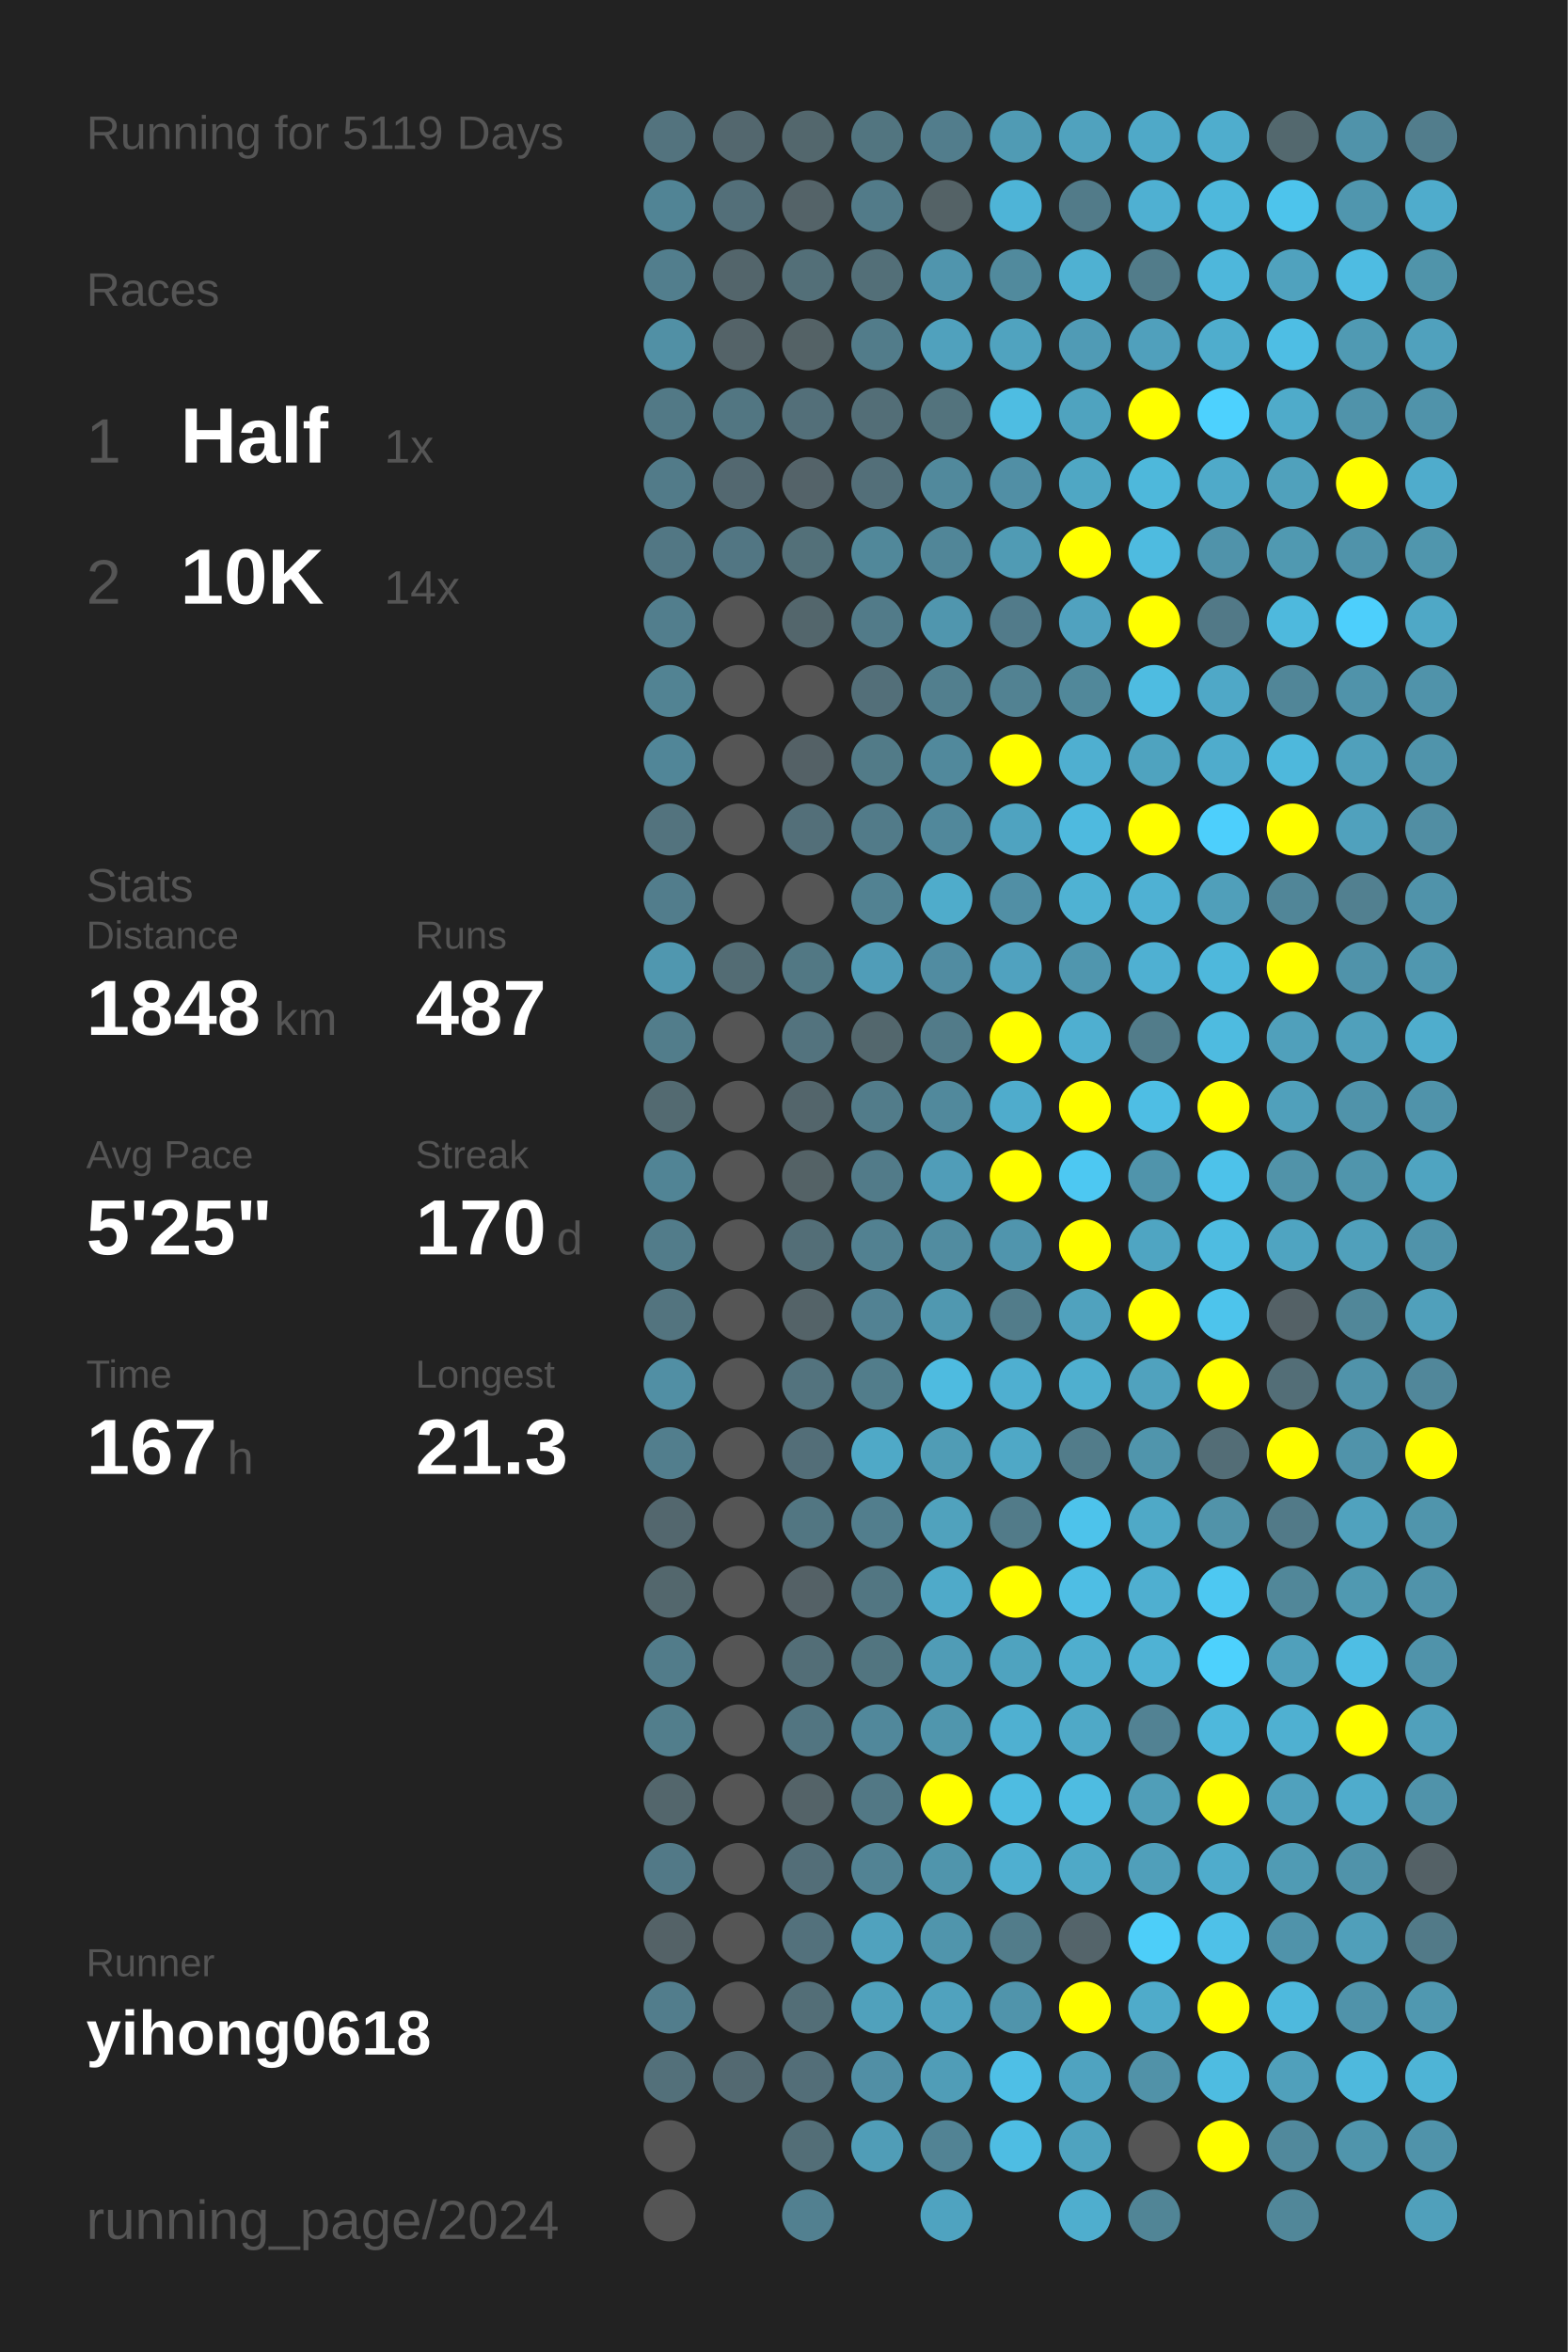
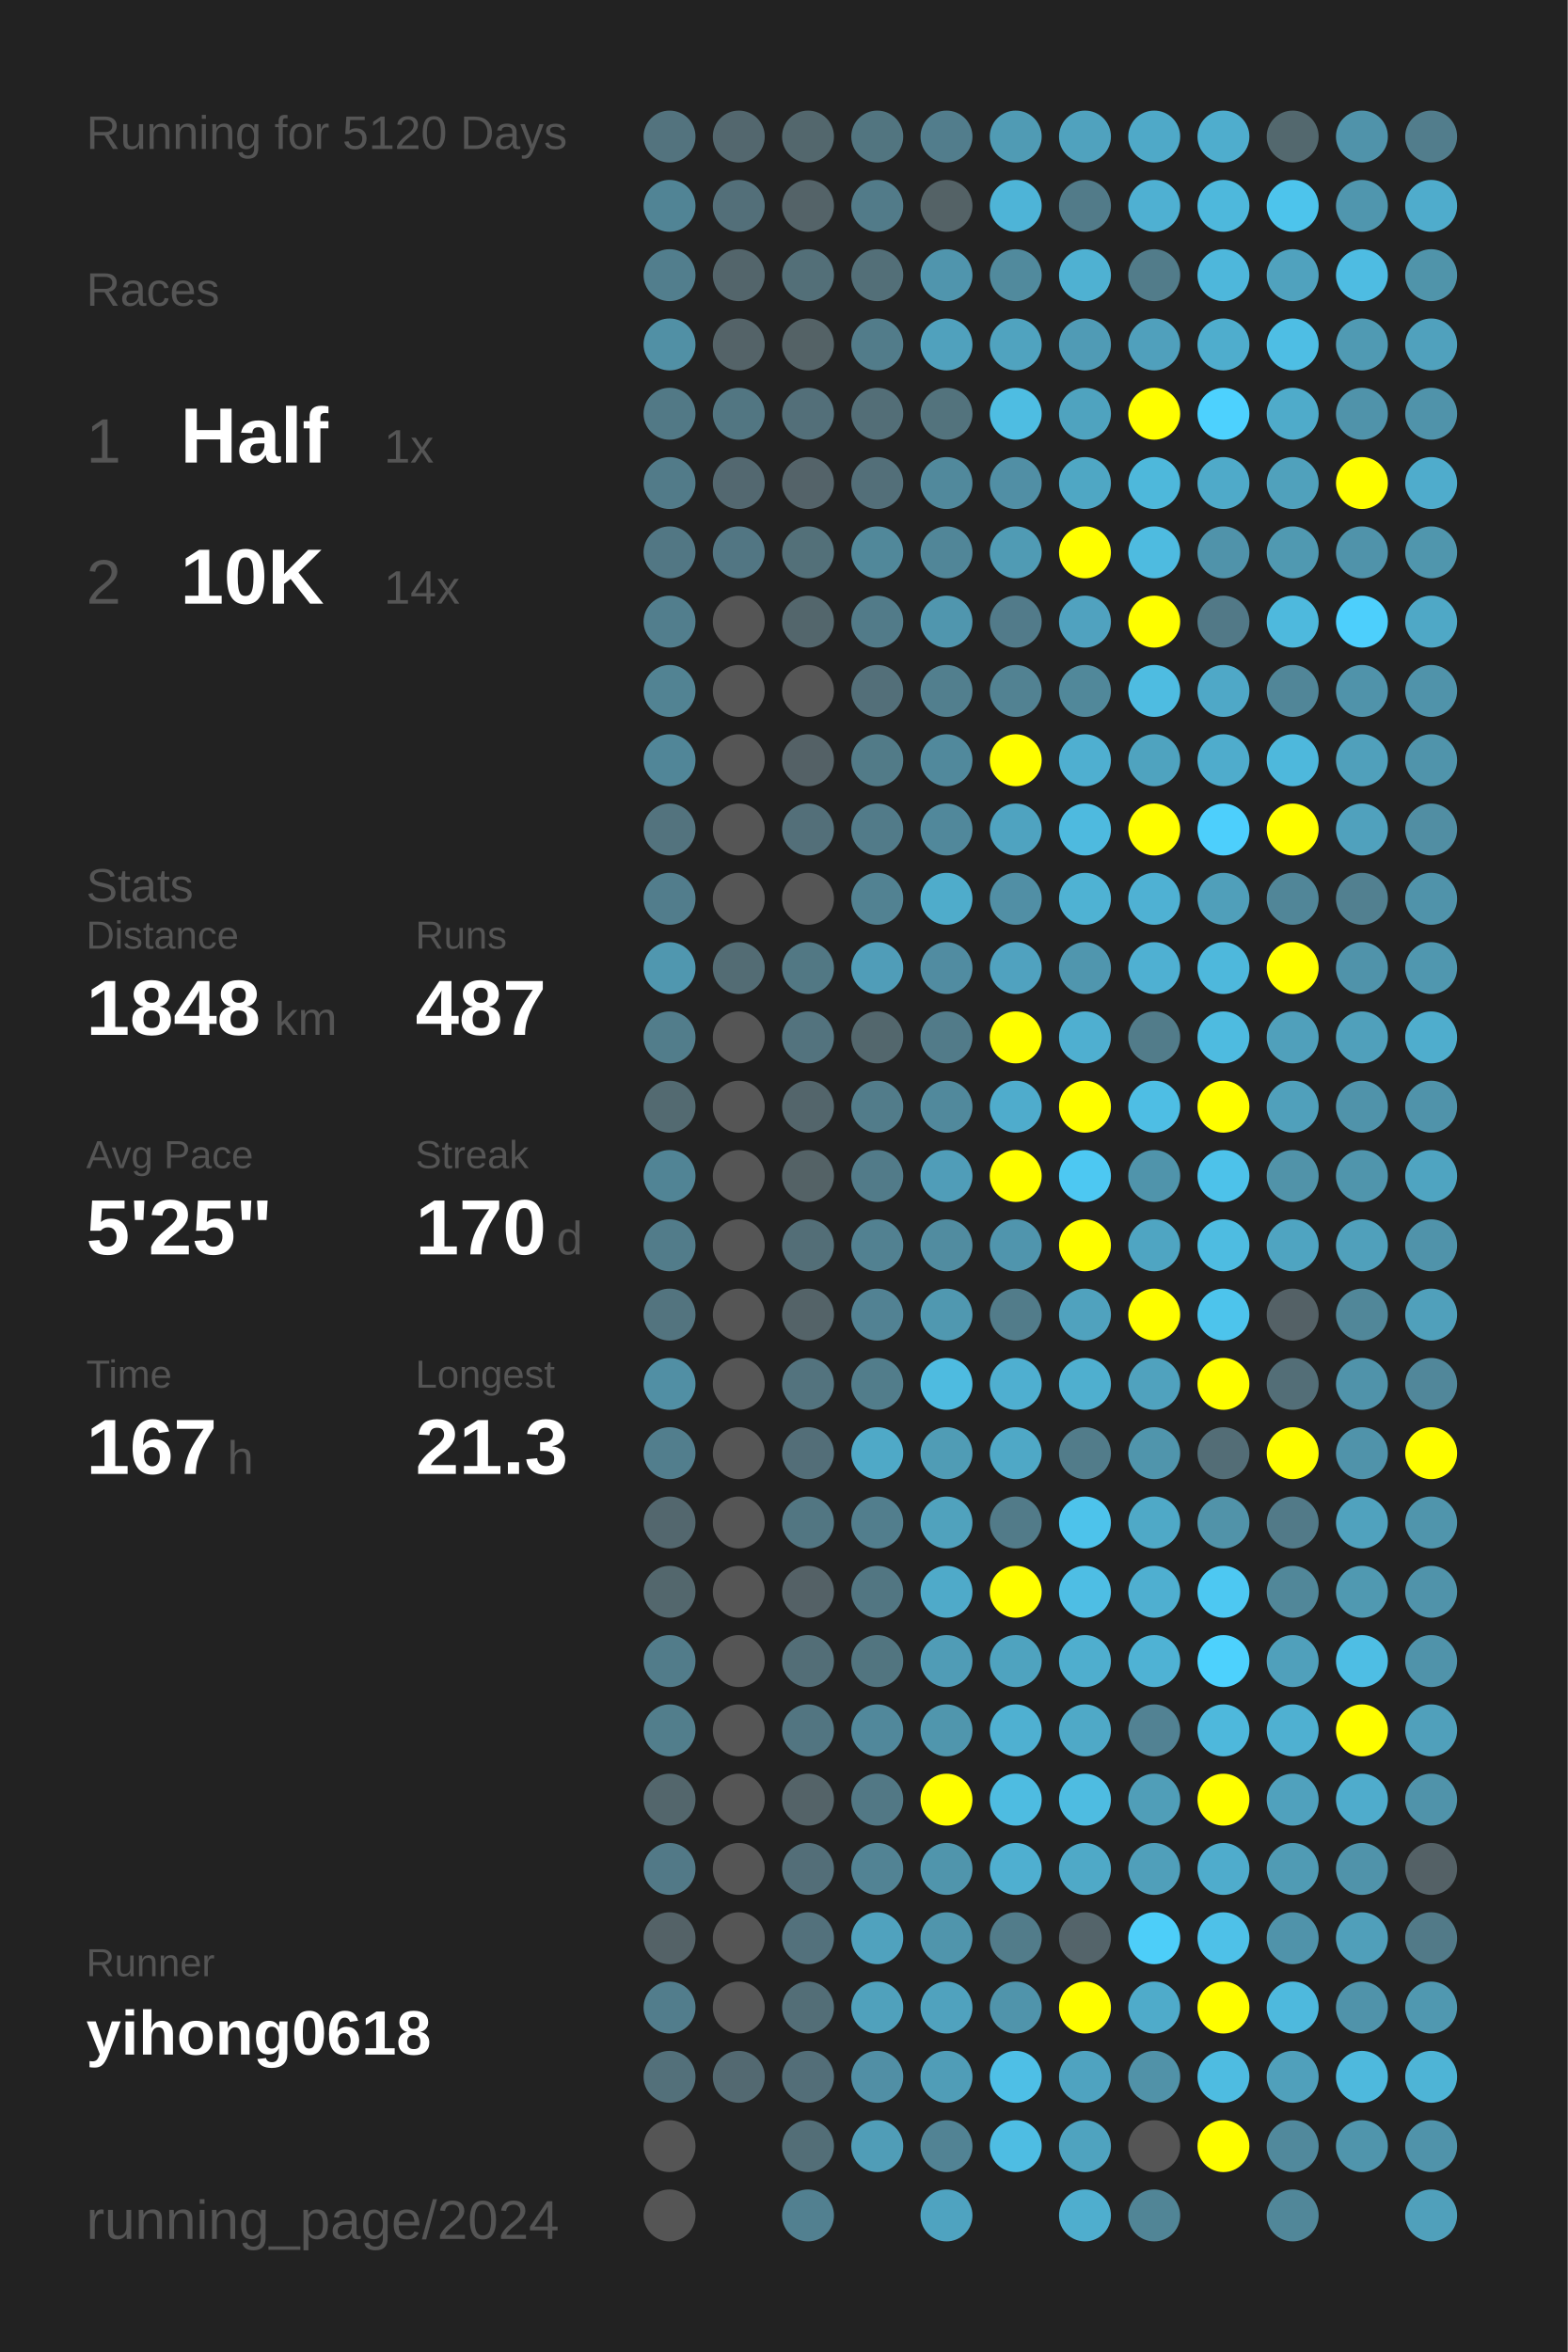
<svg xmlns="http://www.w3.org/2000/svg" baseProfile="full" height="300mm" version="1.1" viewBox="0,0,200,300" width="200mm">
  <defs />
  <rect fill="#222222" height="300" width="200" x="0" y="0" />
-   <text fill="#555555" style="font-size:6px; font-family:Arial;" x="11" y="19">Running for 5119 Days</text>
+   <text fill="#555555" style="font-size:6px; font-family:Arial;" x="11" y="19">Running for 5120 Days</text>
  <text fill="#555555" style="font-size:6px; font-family:Arial;" x="11" y="39">Races</text>
  <text fill="#555555" style="font-size:8px; font-family:Arial;" x="11" y="59">1</text>
  <text fill="#FFFFFF" style="font-size:10px; font-family:Arial; font-weight:bold;" x="23" y="59">Half</text>
  <text fill="#555555" style="font-size:6px; font-family:Arial;" x="49" y="59">1x</text>
  <text fill="#555555" style="font-size:8px; font-family:Arial;" x="11" y="77">2</text>
  <text fill="#FFFFFF" style="font-size:10px; font-family:Arial; font-weight:bold;" x="23" y="77">10K</text>
  <text fill="#555555" style="font-size:6px; font-family:Arial;" x="49" y="77">14x</text>
  <text fill="#555555" style="font-size:6px; font-family:Arial;" x="11" y="115">Stats</text>
  <text fill="#555555" style="font-size:5px; font-family:Arial;" x="11" y="121">Distance</text>
  <text fill="#FFFFFF" style="font-size:10px; font-family:Arial; font-weight:bold;" x="11" y="132">1848</text>
  <text fill="#555555" style="font-size:6px; font-family:Arial;" x="35" y="132">km</text>
  <text fill="#555555" style="font-size:5px; font-family:Arial;" x="53" y="121">Runs</text>
  <text fill="#FFFFFF" style="font-size:10px; font-family:Arial; font-weight:bold;" x="53" y="132">487</text>
  <text fill="#555555" style="font-size:5px; font-family:Arial;" x="11" y="149">Avg Pace</text>
  <text fill="#FFFFFF" style="font-size:10px; font-family:Arial; font-weight:bold;" x="11" y="160">5'25"</text>
  <text fill="#555555" style="font-size:5px; font-family:Arial;" x="53" y="149">Streak</text>
  <text fill="#FFFFFF" style="font-size:10px; font-family:Arial; font-weight:bold;" x="53" y="160">170</text>
  <text fill="#555555" style="font-size:6px; font-family:Arial;" x="71" y="160">d</text>
  <text fill="#555555" style="font-size:5px; font-family:Arial;" x="11" y="177">Time</text>
  <text fill="#FFFFFF" style="font-size:10px; font-family:Arial; font-weight:bold;" x="11" y="188">167</text>
  <text fill="#555555" style="font-size:6px; font-family:Arial;" x="29" y="188">h</text>
  <text fill="#555555" style="font-size:5px; font-family:Arial;" x="53" y="177">Longest</text>
  <text fill="#FFFFFF" style="font-size:10px; font-family:Arial; font-weight:bold;" x="53" y="188">21.3</text>
  <text fill="#555555" style="font-size:5px; font-family:Arial;" x="11" y="252.065">Runner</text>
  <text fill="#FFFFFF" style="font-size:8px; font-family:Arial; font-weight:bold;" x="11" y="262.065">yihong0618</text>
  <text fill="#555555" style="font-size:7px; font-family:Arial;" x="11" y="285.581">running_page/2024</text>
  <circle cx="85.417" cy="17.419" fill="#53737e" r="3.312" />
  <circle cx="85.417" cy="26.258" fill="#518495" r="3.312" />
  <circle cx="85.417" cy="35.097" fill="#527e8d" r="3.312" />
  <circle cx="85.417" cy="43.935" fill="#5190a5" r="3.312" />
  <circle cx="85.417" cy="52.774" fill="#527986" r="3.312" />
  <circle cx="85.417" cy="61.613" fill="#527b89" r="3.312" />
  <circle cx="85.417" cy="70.452" fill="#527784" r="3.312" />
  <circle cx="85.417" cy="79.29" fill="#527e8d" r="3.312" />
  <circle cx="85.417" cy="88.129" fill="#528393" r="3.312" />
  <circle cx="85.417" cy="96.968" fill="#518698" r="3.312" />
  <circle cx="85.417" cy="105.806" fill="#53737e" r="3.312" />
  <circle cx="85.417" cy="114.645" fill="#527d8c" r="3.312" />
  <circle cx="85.417" cy="123.484" fill="#5097af" r="3.312" />
  <circle cx="85.417" cy="132.323" fill="#527d8b" r="3.312" />
  <circle cx="85.417" cy="141.161" fill="#536a71" r="3.312" />
  <circle cx="85.417" cy="150" fill="#518495" r="3.312" />
  <circle cx="85.417" cy="158.839" fill="#527c8a" r="3.312" />
  <circle cx="85.417" cy="167.677" fill="#53747f" r="3.312" />
  <circle cx="85.417" cy="176.516" fill="#518fa4" r="3.312" />
  <circle cx="85.417" cy="185.355" fill="#527e8d" r="3.312" />
  <circle cx="85.417" cy="194.194" fill="#53676e" r="3.312" />
  <circle cx="85.417" cy="203.032" fill="#53676d" r="3.312" />
  <circle cx="85.417" cy="211.871" fill="#527c8a" r="3.312" />
  <circle cx="85.417" cy="220.71" fill="#527e8c" r="3.312" />
  <circle cx="85.417" cy="229.548" fill="#53666c" r="3.312" />
  <circle cx="85.417" cy="238.387" fill="#527987" r="3.312" />
  <circle cx="85.417" cy="247.226" fill="#546267" r="3.312" />
  <circle cx="85.417" cy="256.065" fill="#527d8c" r="3.312" />
  <circle cx="85.417" cy="264.903" fill="#53707a" r="3.312" />
  <circle cx="85.417" cy="273.742" fill="#555555" r="3.312" />
  <circle cx="85.417" cy="282.581" fill="#555555" r="3.312" />
  <circle cx="94.25" cy="17.419" fill="#53676e" r="3.312" />
  <circle cx="94.25" cy="26.258" fill="#536f79" r="3.312" />
  <circle cx="94.25" cy="35.097" fill="#53656b" r="3.312" />
  <circle cx="94.25" cy="43.935" fill="#546368" r="3.312" />
  <circle cx="94.25" cy="52.774" fill="#527682" r="3.312" />
  <circle cx="94.25" cy="61.613" fill="#536870" r="3.312" />
  <circle cx="94.25" cy="70.452" fill="#527683" r="3.312" />
  <circle cx="94.25" cy="79.29" fill="#555555" r="3.312" />
  <circle cx="94.25" cy="88.129" fill="#555555" r="3.312" />
  <circle cx="94.25" cy="96.968" fill="#555555" r="3.312" />
  <circle cx="94.25" cy="105.806" fill="#555555" r="3.312" />
  <circle cx="94.25" cy="114.645" fill="#555555" r="3.312" />
  <circle cx="94.25" cy="123.484" fill="#536c74" r="3.312" />
  <circle cx="94.25" cy="132.323" fill="#555555" r="3.312" />
  <circle cx="94.25" cy="141.161" fill="#555555" r="3.312" />
  <circle cx="94.25" cy="150" fill="#555555" r="3.312" />
  <circle cx="94.25" cy="158.839" fill="#555555" r="3.312" />
  <circle cx="94.25" cy="167.677" fill="#555555" r="3.312" />
  <circle cx="94.25" cy="176.516" fill="#555555" r="3.312" />
  <circle cx="94.25" cy="185.355" fill="#555555" r="3.312" />
  <circle cx="94.25" cy="194.194" fill="#555555" r="3.312" />
  <circle cx="94.25" cy="203.032" fill="#555555" r="3.312" />
  <circle cx="94.25" cy="211.871" fill="#555555" r="3.312" />
  <circle cx="94.25" cy="220.71" fill="#555555" r="3.312" />
  <circle cx="94.25" cy="229.548" fill="#555555" r="3.312" />
  <circle cx="94.25" cy="238.387" fill="#555555" r="3.312" />
  <circle cx="94.25" cy="247.226" fill="#555555" r="3.312" />
  <circle cx="94.25" cy="256.065" fill="#555555" r="3.312" />
  <circle cx="94.25" cy="264.903" fill="#536971" r="3.312" />
  <circle cx="103.083" cy="17.419" fill="#53676d" r="3.312" />
  <circle cx="103.083" cy="26.258" fill="#546368" r="3.312" />
  <circle cx="103.083" cy="35.097" fill="#536f78" r="3.312" />
  <circle cx="103.083" cy="43.935" fill="#546266" r="3.312" />
  <circle cx="103.083" cy="52.774" fill="#536f79" r="3.312" />
  <circle cx="103.083" cy="61.613" fill="#546369" r="3.312" />
  <circle cx="103.083" cy="70.452" fill="#537079" r="3.312" />
  <circle cx="103.083" cy="79.29" fill="#53666c" r="3.312" />
  <circle cx="103.083" cy="88.129" fill="#555555" r="3.312" />
  <circle cx="103.083" cy="96.968" fill="#546166" r="3.312" />
  <circle cx="103.083" cy="105.806" fill="#536f79" r="3.312" />
  <circle cx="103.083" cy="114.645" fill="#555555" r="3.312" />
  <circle cx="103.083" cy="123.484" fill="#527884" r="3.312" />
  <circle cx="103.083" cy="132.323" fill="#53737e" r="3.312" />
  <circle cx="103.083" cy="141.161" fill="#53656b" r="3.312" />
  <circle cx="103.083" cy="150" fill="#546266" r="3.312" />
  <circle cx="103.083" cy="158.839" fill="#536e77" r="3.312" />
  <circle cx="103.083" cy="167.677" fill="#546368" r="3.312" />
  <circle cx="103.083" cy="176.516" fill="#53737e" r="3.312" />
  <circle cx="103.083" cy="185.355" fill="#536e78" r="3.312" />
  <circle cx="103.083" cy="194.194" fill="#527682" r="3.312" />
  <circle cx="103.083" cy="203.032" fill="#546166" r="3.312" />
  <circle cx="103.083" cy="211.871" fill="#536e77" r="3.312" />
  <circle cx="103.083" cy="220.71" fill="#527581" r="3.312" />
  <circle cx="103.083" cy="229.548" fill="#546368" r="3.312" />
  <circle cx="103.083" cy="238.387" fill="#536e78" r="3.312" />
  <circle cx="103.083" cy="247.226" fill="#53717c" r="3.312" />
  <circle cx="103.083" cy="256.065" fill="#536e77" r="3.312" />
  <circle cx="103.083" cy="264.903" fill="#536e78" r="3.312" />
  <circle cx="103.083" cy="273.742" fill="#536e77" r="3.312" />
  <circle cx="103.083" cy="282.581" fill="#528090" r="3.312" />
  <circle cx="111.917" cy="17.419" fill="#527580" r="3.312" />
  <circle cx="111.917" cy="26.258" fill="#527b89" r="3.312" />
  <circle cx="111.917" cy="35.097" fill="#536f78" r="3.312" />
  <circle cx="111.917" cy="43.935" fill="#527c8a" r="3.312" />
  <circle cx="111.917" cy="52.774" fill="#536e77" r="3.312" />
  <circle cx="111.917" cy="61.613" fill="#536f79" r="3.312" />
  <circle cx="111.917" cy="70.452" fill="#51889a" r="3.312" />
  <circle cx="111.917" cy="79.29" fill="#527b89" r="3.312" />
  <circle cx="111.917" cy="88.129" fill="#536f79" r="3.312" />
  <circle cx="111.917" cy="96.968" fill="#527b88" r="3.312" />
  <circle cx="111.917" cy="105.806" fill="#527b89" r="3.312" />
  <circle cx="111.917" cy="114.645" fill="#528292" r="3.312" />
  <circle cx="111.917" cy="123.484" fill="#509db8" r="3.312" />
  <circle cx="111.917" cy="132.323" fill="#53676d" r="3.312" />
  <circle cx="111.917" cy="141.161" fill="#527c8a" r="3.312" />
  <circle cx="111.917" cy="150" fill="#527b89" r="3.312" />
  <circle cx="111.917" cy="158.839" fill="#528191" r="3.312" />
  <circle cx="111.917" cy="167.677" fill="#528293" r="3.312" />
  <circle cx="111.917" cy="176.516" fill="#527d8b" r="3.312" />
  <circle cx="111.917" cy="185.355" fill="#4fa9c7" r="3.312" />
  <circle cx="111.917" cy="194.194" fill="#527e8d" r="3.312" />
  <circle cx="111.917" cy="203.032" fill="#527682" r="3.312" />
  <circle cx="111.917" cy="211.871" fill="#527580" r="3.312" />
  <circle cx="111.917" cy="220.71" fill="#51889b" r="3.312" />
  <circle cx="111.917" cy="229.548" fill="#527885" r="3.312" />
  <circle cx="111.917" cy="238.387" fill="#528394" r="3.312" />
  <circle cx="111.917" cy="247.226" fill="#50a2be" r="3.312" />
  <circle cx="111.917" cy="256.065" fill="#50a1bc" r="3.312" />
  <circle cx="111.917" cy="264.903" fill="#518fa5" r="3.312" />
  <circle cx="111.917" cy="273.742" fill="#509db7" r="3.312" />
  <circle cx="120.75" cy="17.419" fill="#527d8c" r="3.312" />
  <circle cx="120.75" cy="26.258" fill="#546266" r="3.312" />
  <circle cx="120.75" cy="35.097" fill="#5095ad" r="3.312" />
  <circle cx="120.75" cy="43.935" fill="#50a1bd" r="3.312" />
  <circle cx="120.75" cy="52.774" fill="#53737d" r="3.312" />
  <circle cx="120.75" cy="61.613" fill="#51899c" r="3.312" />
  <circle cx="120.75" cy="70.452" fill="#518698" r="3.312" />
  <circle cx="120.75" cy="79.29" fill="#5096ae" r="3.312" />
  <circle cx="120.75" cy="88.129" fill="#527f8e" r="3.312" />
  <circle cx="120.75" cy="96.968" fill="#51899c" r="3.312" />
  <circle cx="120.75" cy="105.806" fill="#51889b" r="3.312" />
  <circle cx="120.75" cy="114.645" fill="#4faccb" r="3.312" />
  <circle cx="120.75" cy="123.484" fill="#518ca1" r="3.312" />
  <circle cx="120.75" cy="132.323" fill="#527b89" r="3.312" />
  <circle cx="120.75" cy="141.161" fill="#51899c" r="3.312" />
  <circle cx="120.75" cy="150" fill="#509db8" r="3.312" />
  <circle cx="120.75" cy="158.839" fill="#518ca0" r="3.312" />
  <circle cx="120.75" cy="167.677" fill="#5098b0" r="3.312" />
  <circle cx="120.75" cy="176.516" fill="#4ebbe0" r="3.312" />
  <circle cx="120.75" cy="185.355" fill="#509cb5" r="3.312" />
  <circle cx="120.75" cy="194.194" fill="#50a2bd" r="3.312" />
  <circle cx="120.75" cy="203.032" fill="#4faac9" r="3.312" />
  <circle cx="120.75" cy="211.871" fill="#509cb6" r="3.312" />
  <circle cx="120.75" cy="220.71" fill="#5096ad" r="3.312" />
  <circle cx="120.75" cy="229.548" fill="#FFFF00" r="3.312" />
  <circle cx="120.75" cy="238.387" fill="#5095ac" r="3.312" />
  <circle cx="120.75" cy="247.226" fill="#5095ac" r="3.312" />
  <circle cx="120.75" cy="256.065" fill="#50a2be" r="3.312" />
  <circle cx="120.75" cy="264.903" fill="#509db7" r="3.312" />
  <circle cx="120.75" cy="273.742" fill="#528394" r="3.312" />
  <circle cx="120.75" cy="282.581" fill="#4fa3c0" r="3.312" />
  <circle cx="129.583" cy="17.419" fill="#509bb4" r="3.312" />
  <circle cx="129.583" cy="26.258" fill="#4eb4d7" r="3.312" />
  <circle cx="129.583" cy="35.097" fill="#518a9d" r="3.312" />
  <circle cx="129.583" cy="43.935" fill="#50a3bf" r="3.312" />
  <circle cx="129.583" cy="52.774" fill="#4ebde2" r="3.312" />
  <circle cx="129.583" cy="61.613" fill="#518fa5" r="3.312" />
  <circle cx="129.583" cy="70.452" fill="#509bb4" r="3.312" />
  <circle cx="129.583" cy="79.29" fill="#527b8a" r="3.312" />
  <circle cx="129.583" cy="88.129" fill="#528292" r="3.312" />
  <circle cx="129.583" cy="96.968" fill="#FFFF00" r="3.312" />
  <circle cx="129.583" cy="105.806" fill="#4fa3c0" r="3.312" />
  <circle cx="129.583" cy="114.645" fill="#518fa5" r="3.312" />
  <circle cx="129.583" cy="123.484" fill="#50a2bf" r="3.312" />
  <circle cx="129.583" cy="132.323" fill="#FFFF00" r="3.312" />
  <circle cx="129.583" cy="141.161" fill="#4faccc" r="3.312" />
  <circle cx="129.583" cy="150" fill="#FFFF00" r="3.312" />
  <circle cx="129.583" cy="158.839" fill="#5095ad" r="3.312" />
  <circle cx="129.583" cy="167.677" fill="#527c8a" r="3.312" />
  <circle cx="129.583" cy="176.516" fill="#4fafd0" r="3.312" />
  <circle cx="129.583" cy="185.355" fill="#4fa8c6" r="3.312" />
  <circle cx="129.583" cy="194.194" fill="#527b89" r="3.312" />
  <circle cx="129.583" cy="203.032" fill="#FFFF00" r="3.312" />
  <circle cx="129.583" cy="211.871" fill="#4fa3bf" r="3.312" />
  <circle cx="129.583" cy="220.71" fill="#4fb0d1" r="3.312" />
  <circle cx="129.583" cy="229.548" fill="#4ebce1" r="3.312" />
  <circle cx="129.583" cy="238.387" fill="#4fafd0" r="3.312" />
  <circle cx="129.583" cy="247.226" fill="#527c8a" r="3.312" />
  <circle cx="129.583" cy="256.065" fill="#5094ab" r="3.312" />
  <circle cx="129.583" cy="264.903" fill="#4ebfe6" r="3.312" />
  <circle cx="129.583" cy="273.742" fill="#4ebde3" r="3.312" />
  <circle cx="138.417" cy="17.419" fill="#50a2be" r="3.312" />
  <circle cx="138.417" cy="26.258" fill="#527b89" r="3.312" />
  <circle cx="138.417" cy="35.097" fill="#4fb1d2" r="3.312" />
  <circle cx="138.417" cy="43.935" fill="#509bb5" r="3.312" />
  <circle cx="138.417" cy="52.774" fill="#4fa3bf" r="3.312" />
  <circle cx="138.417" cy="61.613" fill="#4fa7c4" r="3.312" />
  <circle cx="138.417" cy="70.452" fill="#FFFF00" r="3.312" />
  <circle cx="138.417" cy="79.29" fill="#50a2bf" r="3.312" />
  <circle cx="138.417" cy="88.129" fill="#51889a" r="3.312" />
  <circle cx="138.417" cy="96.968" fill="#4fafd0" r="3.312" />
  <circle cx="138.417" cy="105.806" fill="#4ebadf" r="3.312" />
  <circle cx="138.417" cy="114.645" fill="#4fb2d3" r="3.312" />
  <circle cx="138.417" cy="123.484" fill="#5096ae" r="3.312" />
  <circle cx="138.417" cy="132.323" fill="#4fafd0" r="3.312" />
  <circle cx="138.417" cy="141.161" fill="#FFFF00" r="3.312" />
  <circle cx="138.417" cy="150" fill="#4dc8f2" r="3.312" />
  <circle cx="138.417" cy="158.839" fill="#FFFF00" r="3.312" />
  <circle cx="138.417" cy="167.677" fill="#50a2be" r="3.312" />
  <circle cx="138.417" cy="176.516" fill="#4fafcf" r="3.312" />
  <circle cx="138.417" cy="185.355" fill="#527c8a" r="3.312" />
  <circle cx="138.417" cy="194.194" fill="#4dc3eb" r="3.312" />
  <circle cx="138.417" cy="203.032" fill="#4ebee4" r="3.312" />
  <circle cx="138.417" cy="211.871" fill="#4faece" r="3.312" />
  <circle cx="138.417" cy="220.71" fill="#4fa9c7" r="3.312" />
  <circle cx="138.417" cy="229.548" fill="#4ebce1" r="3.312" />
  <circle cx="138.417" cy="238.387" fill="#4fa9c7" r="3.312" />
  <circle cx="138.417" cy="247.226" fill="#54646a" r="3.312" />
  <circle cx="138.417" cy="256.065" fill="#FFFF00" r="3.312" />
  <circle cx="138.417" cy="264.903" fill="#4fa3c0" r="3.312" />
  <circle cx="138.417" cy="273.742" fill="#4fa3bf" r="3.312" />
  <circle cx="138.417" cy="282.581" fill="#4faece" r="3.312" />
  <circle cx="147.25" cy="17.419" fill="#4fa9c8" r="3.312" />
  <circle cx="147.25" cy="26.258" fill="#4fb0d2" r="3.312" />
  <circle cx="147.25" cy="35.097" fill="#527c8a" r="3.312" />
  <circle cx="147.25" cy="43.935" fill="#50a0bc" r="3.312" />
  <circle cx="147.25" cy="52.774" fill="#FFFF00" r="3.312" />
  <circle cx="147.25" cy="61.613" fill="#4eb8db" r="3.312" />
  <circle cx="147.25" cy="70.452" fill="#4ebbe0" r="3.312" />
  <circle cx="147.25" cy="79.29" fill="#FFFF00" r="3.312" />
  <circle cx="147.25" cy="88.129" fill="#4ebce1" r="3.312" />
  <circle cx="147.25" cy="96.968" fill="#4fa3bf" r="3.312" />
  <circle cx="147.25" cy="105.806" fill="#FFFF00" r="3.312" />
  <circle cx="147.25" cy="114.645" fill="#4fb1d3" r="3.312" />
  <circle cx="147.25" cy="123.484" fill="#4fb0d2" r="3.312" />
  <circle cx="147.25" cy="132.323" fill="#527c8a" r="3.312" />
  <circle cx="147.25" cy="141.161" fill="#4ebee4" r="3.312" />
  <circle cx="147.25" cy="150" fill="#5094ab" r="3.312" />
  <circle cx="147.25" cy="158.839" fill="#4fa5c2" r="3.312" />
  <circle cx="147.25" cy="167.677" fill="#FFFF00" r="3.312" />
  <circle cx="147.25" cy="176.516" fill="#50a2be" r="3.312" />
  <circle cx="147.25" cy="185.355" fill="#5095ac" r="3.312" />
  <circle cx="147.25" cy="194.194" fill="#4fa9c7" r="3.312" />
  <circle cx="147.25" cy="203.032" fill="#4fafd0" r="3.312" />
  <circle cx="147.25" cy="211.871" fill="#4fb2d4" r="3.312" />
  <circle cx="147.25" cy="220.71" fill="#528293" r="3.312" />
  <circle cx="147.25" cy="229.548" fill="#509eb8" r="3.312" />
  <circle cx="147.25" cy="238.387" fill="#509fba" r="3.312" />
  <circle cx="147.25" cy="247.226" fill="#4dcef9" r="3.312" />
  <circle cx="147.25" cy="256.065" fill="#4fabca" r="3.312" />
  <circle cx="147.25" cy="264.903" fill="#5192a8" r="3.312" />
  <circle cx="147.25" cy="273.742" fill="#555555" r="3.312" />
  <circle cx="147.25" cy="282.581" fill="#518596" r="3.312" />
  <circle cx="156.083" cy="17.419" fill="#4fadcd" r="3.312" />
  <circle cx="156.083" cy="26.258" fill="#4eb8dc" r="3.312" />
  <circle cx="156.083" cy="35.097" fill="#4eb7db" r="3.312" />
  <circle cx="156.083" cy="43.935" fill="#4fadcd" r="3.312" />
  <circle cx="156.083" cy="52.774" fill="#4dd1fe" r="3.312" />
  <circle cx="156.083" cy="61.613" fill="#4faac9" r="3.312" />
  <circle cx="156.083" cy="70.452" fill="#5093aa" r="3.312" />
  <circle cx="156.083" cy="79.29" fill="#527987" r="3.312" />
  <circle cx="156.083" cy="88.129" fill="#4fa8c7" r="3.312" />
  <circle cx="156.083" cy="96.968" fill="#4faccc" r="3.312" />
  <circle cx="156.083" cy="105.806" fill="#4dcffc" r="3.312" />
  <circle cx="156.083" cy="114.645" fill="#509fba" r="3.312" />
  <circle cx="156.083" cy="123.484" fill="#4eb8dc" r="3.312" />
  <circle cx="156.083" cy="132.323" fill="#4ebbe0" r="3.312" />
  <circle cx="156.083" cy="141.161" fill="#FFFF00" r="3.312" />
  <circle cx="156.083" cy="150" fill="#4dc2ea" r="3.312" />
  <circle cx="156.083" cy="158.839" fill="#4ebce1" r="3.312" />
  <circle cx="156.083" cy="167.677" fill="#4dc4ec" r="3.312" />
  <circle cx="156.083" cy="176.516" fill="#FFFF00" r="3.312" />
  <circle cx="156.083" cy="185.355" fill="#536d76" r="3.312" />
  <circle cx="156.083" cy="194.194" fill="#5193a9" r="3.312" />
  <circle cx="156.083" cy="203.032" fill="#4dc8f2" r="3.312" />
  <circle cx="156.083" cy="211.871" fill="#4dd1fd" r="3.312" />
  <circle cx="156.083" cy="220.71" fill="#4eb8dc" r="3.312" />
  <circle cx="156.083" cy="229.548" fill="#FFFF00" r="3.312" />
  <circle cx="156.083" cy="238.387" fill="#4faccc" r="3.312" />
  <circle cx="156.083" cy="247.226" fill="#4ec1e8" r="3.312" />
  <circle cx="156.083" cy="256.065" fill="#FFFF00" r="3.312" />
  <circle cx="156.083" cy="264.903" fill="#4ebce1" r="3.312" />
  <circle cx="156.083" cy="273.742" fill="#FFFF00" r="3.312" />
  <circle cx="164.917" cy="17.419" fill="#53686e" r="3.312" />
  <circle cx="164.917" cy="26.258" fill="#4dc4ec" r="3.312" />
  <circle cx="164.917" cy="35.097" fill="#50a2be" r="3.312" />
  <circle cx="164.917" cy="43.935" fill="#4ebee4" r="3.312" />
  <circle cx="164.917" cy="52.774" fill="#4fabca" r="3.312" />
  <circle cx="164.917" cy="61.613" fill="#50a1bc" r="3.312" />
  <circle cx="164.917" cy="70.452" fill="#5099b1" r="3.312" />
  <circle cx="164.917" cy="79.29" fill="#4eb9dd" r="3.312" />
  <circle cx="164.917" cy="88.129" fill="#518698" r="3.312" />
  <circle cx="164.917" cy="96.968" fill="#4eb8dc" r="3.312" />
  <circle cx="164.917" cy="105.806" fill="#FFFF00" r="3.312" />
  <circle cx="164.917" cy="114.645" fill="#518698" r="3.312" />
  <circle cx="164.917" cy="123.484" fill="#FFFF00" r="3.312" />
  <circle cx="164.917" cy="132.323" fill="#50a0bb" r="3.312" />
  <circle cx="164.917" cy="141.161" fill="#50a0bb" r="3.312" />
  <circle cx="164.917" cy="150" fill="#5193a9" r="3.312" />
  <circle cx="164.917" cy="158.839" fill="#4fa4c1" r="3.312" />
  <circle cx="164.917" cy="167.677" fill="#546166" r="3.312" />
  <circle cx="164.917" cy="176.516" fill="#536e77" r="3.312" />
  <circle cx="164.917" cy="185.355" fill="#FFFF00" r="3.312" />
  <circle cx="164.917" cy="194.194" fill="#527a88" r="3.312" />
  <circle cx="164.917" cy="203.032" fill="#518799" r="3.312" />
  <circle cx="164.917" cy="211.871" fill="#50a0bb" r="3.312" />
  <circle cx="164.917" cy="220.71" fill="#4fb0d1" r="3.312" />
  <circle cx="164.917" cy="229.548" fill="#50a1bd" r="3.312" />
  <circle cx="164.917" cy="238.387" fill="#509bb4" r="3.312" />
  <circle cx="164.917" cy="247.226" fill="#5093aa" r="3.312" />
  <circle cx="164.917" cy="256.065" fill="#4eb9dd" r="3.312" />
  <circle cx="164.917" cy="264.903" fill="#50a0bb" r="3.312" />
  <circle cx="164.917" cy="273.742" fill="#51899c" r="3.312" />
  <circle cx="164.917" cy="282.581" fill="#518799" r="3.312" />
  <circle cx="173.75" cy="17.419" fill="#5093aa" r="3.312" />
  <circle cx="173.75" cy="26.258" fill="#5096ae" r="3.312" />
  <circle cx="173.75" cy="35.097" fill="#4ebce2" r="3.312" />
  <circle cx="173.75" cy="43.935" fill="#509ab3" r="3.312" />
  <circle cx="173.75" cy="52.774" fill="#5093aa" r="3.312" />
  <circle cx="173.75" cy="61.613" fill="#FFFF00" r="3.312" />
  <circle cx="173.75" cy="70.452" fill="#5093aa" r="3.312" />
  <circle cx="173.75" cy="79.29" fill="#4dcffc" r="3.312" />
  <circle cx="173.75" cy="88.129" fill="#5093aa" r="3.312" />
  <circle cx="173.75" cy="96.968" fill="#50a0bb" r="3.312" />
  <circle cx="173.75" cy="105.806" fill="#50a1bd" r="3.312" />
  <circle cx="173.75" cy="114.645" fill="#528090" r="3.312" />
  <circle cx="173.75" cy="123.484" fill="#5093aa" r="3.312" />
  <circle cx="173.75" cy="132.323" fill="#50a0bb" r="3.312" />
  <circle cx="173.75" cy="141.161" fill="#5093aa" r="3.312" />
  <circle cx="173.75" cy="150" fill="#5095ac" r="3.312" />
  <circle cx="173.75" cy="158.839" fill="#50a0bb" r="3.312" />
  <circle cx="173.75" cy="167.677" fill="#518799" r="3.312" />
  <circle cx="173.75" cy="176.516" fill="#5093aa" r="3.312" />
  <circle cx="173.75" cy="185.355" fill="#5093aa" r="3.312" />
  <circle cx="173.75" cy="194.194" fill="#50a2be" r="3.312" />
  <circle cx="173.75" cy="203.032" fill="#5099b1" r="3.312" />
  <circle cx="173.75" cy="211.871" fill="#4ebee4" r="3.312" />
  <circle cx="173.75" cy="220.71" fill="#FFFF00" r="3.312" />
  <circle cx="173.75" cy="229.548" fill="#4faccc" r="3.312" />
  <circle cx="173.75" cy="238.387" fill="#5093aa" r="3.312" />
  <circle cx="173.75" cy="247.226" fill="#509fba" r="3.312" />
  <circle cx="173.75" cy="256.065" fill="#5093aa" r="3.312" />
  <circle cx="173.75" cy="264.903" fill="#4eb9dd" r="3.312" />
  <circle cx="173.75" cy="273.742" fill="#5095ac" r="3.312" />
  <circle cx="182.583" cy="17.419" fill="#527d8c" r="3.312" />
  <circle cx="182.583" cy="26.258" fill="#4faccc" r="3.312" />
  <circle cx="182.583" cy="35.097" fill="#5094aa" r="3.312" />
  <circle cx="182.583" cy="43.935" fill="#50a1bd" r="3.312" />
  <circle cx="182.583" cy="52.774" fill="#5093aa" r="3.312" />
  <circle cx="182.583" cy="61.613" fill="#4faccc" r="3.312" />
  <circle cx="182.583" cy="70.452" fill="#5096ad" r="3.312" />
  <circle cx="182.583" cy="79.29" fill="#4fa8c6" r="3.312" />
  <circle cx="182.583" cy="88.129" fill="#5093aa" r="3.312" />
  <circle cx="182.583" cy="96.968" fill="#5094ab" r="3.312" />
  <circle cx="182.583" cy="105.806" fill="#518ea3" r="3.312" />
  <circle cx="182.583" cy="114.645" fill="#5093aa" r="3.312" />
  <circle cx="182.583" cy="123.484" fill="#5097af" r="3.312" />
  <circle cx="182.583" cy="132.323" fill="#4fadcd" r="3.312" />
  <circle cx="182.583" cy="141.161" fill="#5093aa" r="3.312" />
  <circle cx="182.583" cy="150" fill="#4fa4c1" r="3.312" />
  <circle cx="182.583" cy="158.839" fill="#5093aa" r="3.312" />
  <circle cx="182.583" cy="167.677" fill="#50a0bb" r="3.312" />
  <circle cx="182.583" cy="176.516" fill="#51879a" r="3.312" />
  <circle cx="182.583" cy="185.355" fill="#FFFF00" r="3.312" />
  <circle cx="182.583" cy="194.194" fill="#5095ac" r="3.312" />
  <circle cx="182.583" cy="203.032" fill="#5093aa" r="3.312" />
  <circle cx="182.583" cy="211.871" fill="#5093aa" r="3.312" />
  <circle cx="182.583" cy="220.71" fill="#50a0bb" r="3.312" />
  <circle cx="182.583" cy="229.548" fill="#5093aa" r="3.312" />
  <circle cx="182.583" cy="238.387" fill="#546166" r="3.312" />
  <circle cx="182.583" cy="247.226" fill="#527a88" r="3.312" />
  <circle cx="182.583" cy="256.065" fill="#5098b0" r="3.312" />
  <circle cx="182.583" cy="264.903" fill="#4eb4d6" r="3.312" />
  <circle cx="182.583" cy="273.742" fill="#5093aa" r="3.312" />
  <circle cx="182.583" cy="282.581" fill="#50a0bb" r="3.312" />
</svg>
